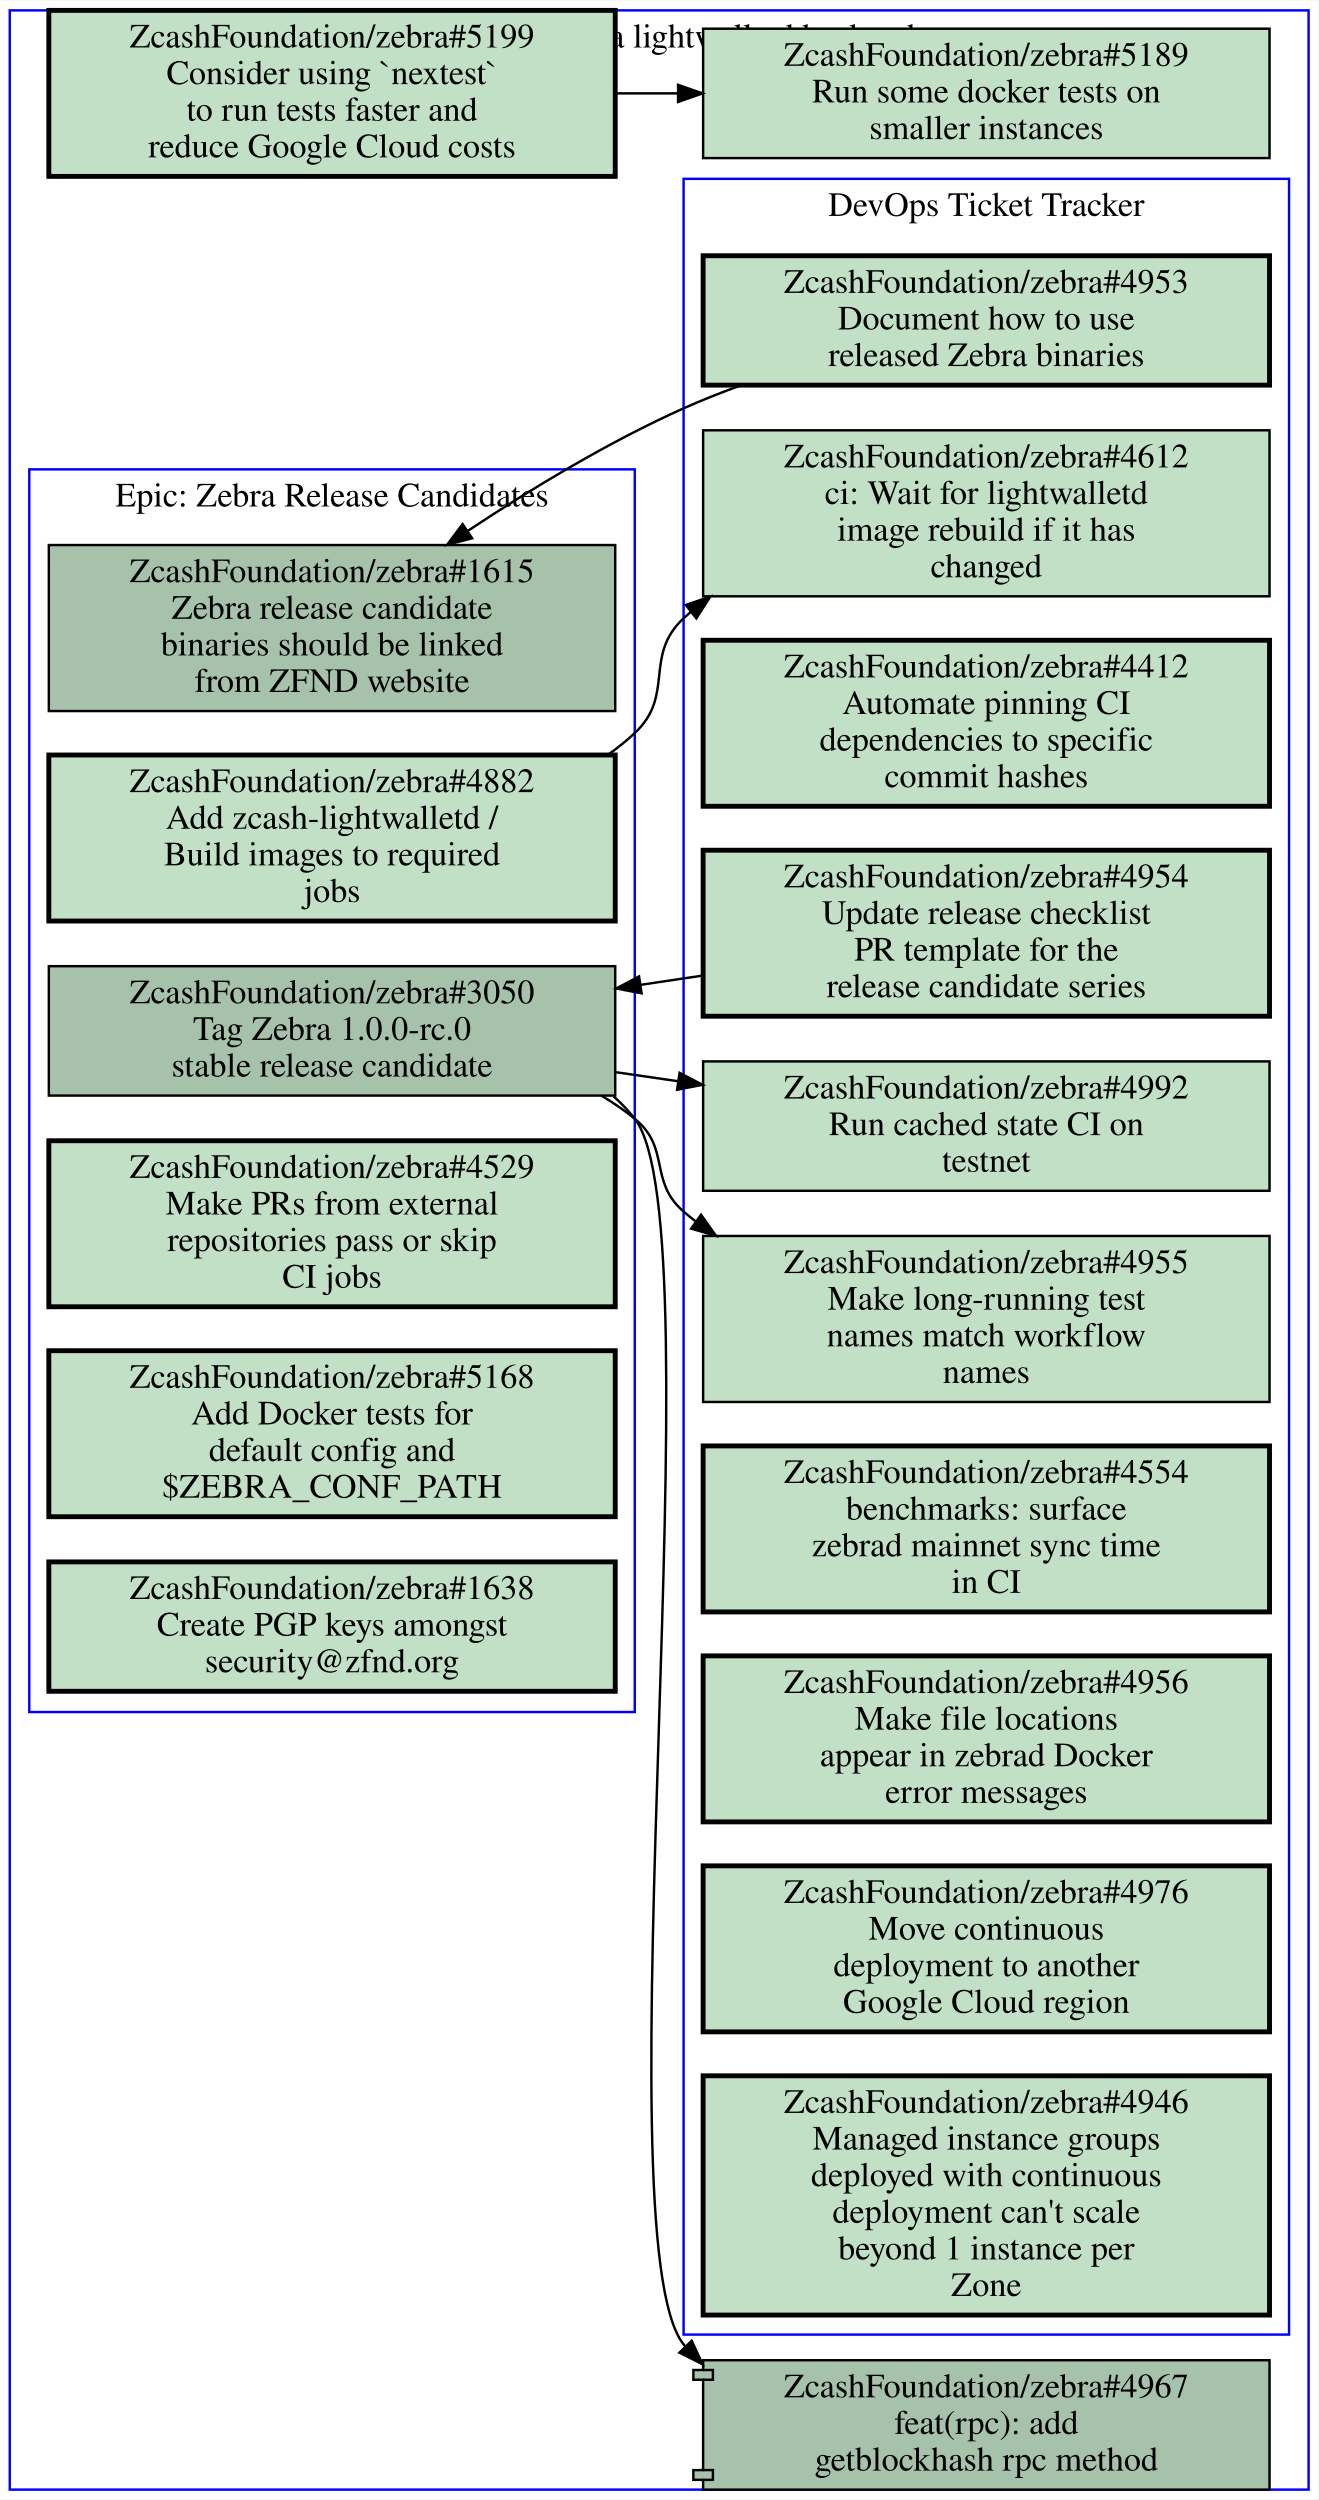
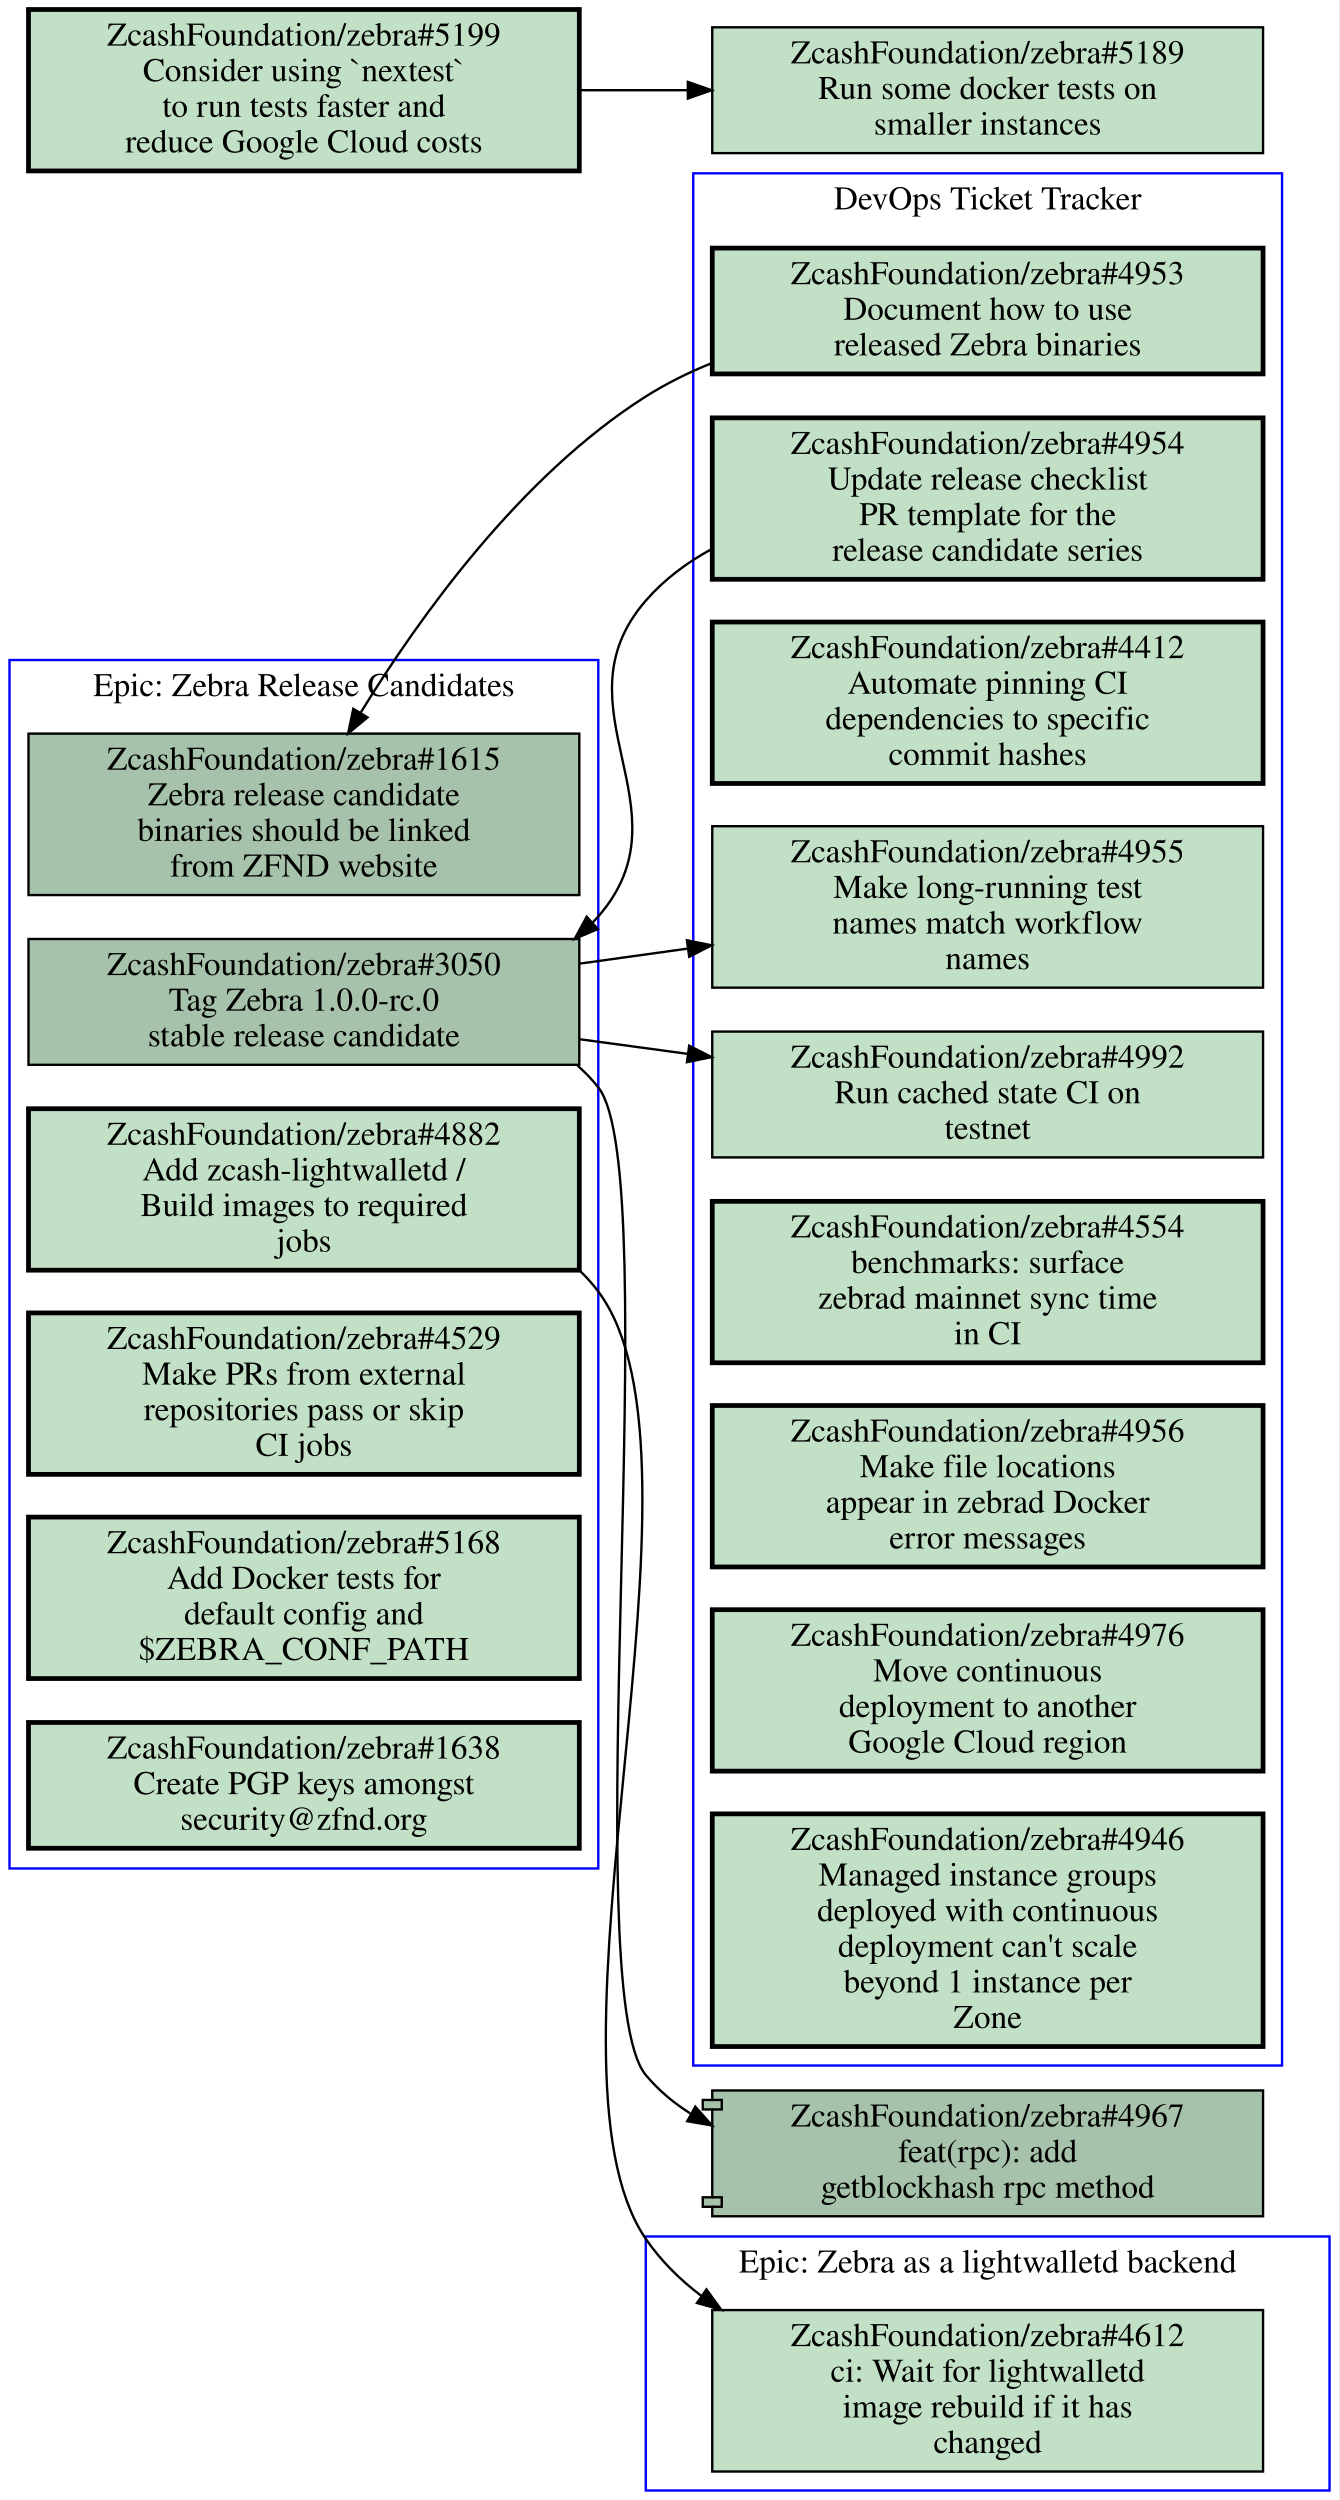
- <svg xmlns="http://www.w3.org/2000/svg" xmlns:xlink="http://www.w3.org/1999/xlink" width="540pt" height="1024pt" viewBox="0.00 0.00 540.00 1023.50">
-   <g id="graph0" class="graph" transform="scale(1 1) rotate(0) translate(4 1019.5)">
-     <polygon fill="#ffffff" stroke="transparent" points="-4,4 -4,-1019.5 536,-1019.5 536,4 -4,4" />
+ <svg xmlns="http://www.w3.org/2000/svg" xmlns:xlink="http://www.w3.org/1999/xlink" width="564pt" height="1053pt" viewBox="0.00 0.00 564.00 1053.00">
+   <g id="graph0" class="graph" transform="scale(1 1) rotate(0) translate(4 1049)">
+     <polygon fill="#ffffff" stroke="transparent" points="-4,4 -4,-1049 560,-1049 560,4 -4,4" />
    <g id="clust1" class="cluster">
-       <polygon fill="none" stroke="#0000ff" points="8,-318.5 8,-827.5 256,-827.5 256,-318.5 8,-318.5" />
-       <text text-anchor="middle" x="132" y="-812.3" font-family="Times,serif" font-size="14.00" fill="#000000">Epic: Zebra Release Candidates</text>
+       <polygon fill="none" stroke="#0000ff" points="288,-179 288,-976 536,-976 536,-179 288,-179" />
+       <text text-anchor="middle" x="412" y="-960.8" font-family="Times,serif" font-size="14.00" fill="#000000">DevOps Ticket Tracker</text>
    </g>
    <g id="clust2" class="cluster">
-       <polygon fill="none" stroke="#0000ff" points="276,-63.5 276,-946.5 524,-946.5 524,-63.5 276,-63.5" />
-       <text text-anchor="middle" x="400" y="-931.3" font-family="Times,serif" font-size="14.00" fill="#000000">DevOps Ticket Tracker</text>
+       <polygon fill="none" stroke="#0000ff" points="268,0 268,-107 556,-107 556,0 268,0" />
+       <text text-anchor="middle" x="412" y="-91.8" font-family="Times,serif" font-size="14.00" fill="#000000">Epic: Zebra as a lightwalletd backend</text>
    </g>
    <g id="clust3" class="cluster">
-       <polygon fill="none" stroke="#0000ff" points="0,0 0,-1015.5 532,-1015.5 532,0 0,0" />
-       <text text-anchor="middle" x="266" y="-1000.3" font-family="Times,serif" font-size="14.00" fill="#000000">Epic: Zebra as a lightwalletd backend</text>
+       <polygon fill="none" stroke="#0000ff" points="0,-262 0,-771 248,-771 248,-262 0,-262" />
+       <text text-anchor="middle" x="124" y="-755.8" font-family="Times,serif" font-size="14.00" fill="#000000">Epic: Zebra Release Candidates</text>
    </g>
    <g id="node1" class="node open">
      <g id="a_node1">
+         <a xlink:href="https://github.com/ZcashFoundation/zebra/issues/4953" xlink:title="ZcashFoundation/zebra#4953&#10;Document how to use&#10;released Zebra binaries" target="_blank">
+           <polygon fill="#c2e0c6" stroke="#000000" stroke-width="2" points="528,-944.5 296,-944.5 296,-891.5 528,-891.5 528,-944.5" />
+           <text text-anchor="middle" x="412" y="-929.3" font-family="Times,serif" font-size="14.00" fill="#000000">ZcashFoundation/zebra#4953</text>
+           <text text-anchor="middle" x="412" y="-914.3" font-family="Times,serif" font-size="14.00" fill="#000000">Document how to use</text>
+           <text text-anchor="middle" x="412" y="-899.3" font-family="Times,serif" font-size="14.00" fill="#000000">released Zebra binaries</text>
+         </a>
+       </g>
+     </g>
+     <g id="node11" class="node open">
+       <g id="a_node11">
        <a xlink:href="https://github.com/ZcashFoundation/zebra/issues/1615" xlink:title="ZcashFoundation/zebra#1615&#10;Zebra release candidate&#10;binaries should be linked&#10;from ZFND website" target="_blank">
-           <polygon fill="#a7c2aa" stroke="#000000" points="248,-796.5 16,-796.5 16,-728.5 248,-728.5 248,-796.5" />
-           <text text-anchor="middle" x="132" y="-781.3" font-family="Times,serif" font-size="14.00" fill="#000000">ZcashFoundation/zebra#1615</text>
-           <text text-anchor="middle" x="132" y="-766.3" font-family="Times,serif" font-size="14.00" fill="#000000">Zebra release candidate</text>
-           <text text-anchor="middle" x="132" y="-751.3" font-family="Times,serif" font-size="14.00" fill="#000000">binaries should be linked</text>
-           <text text-anchor="middle" x="132" y="-736.3" font-family="Times,serif" font-size="14.00" fill="#000000">from ZFND website</text>
-         </a>
-       </g>
+           <polygon fill="#a7c2aa" stroke="#000000" points="240,-740 8,-740 8,-672 240,-672 240,-740" />
+           <text text-anchor="middle" x="124" y="-724.8" font-family="Times,serif" font-size="14.00" fill="#000000">ZcashFoundation/zebra#1615</text>
+           <text text-anchor="middle" x="124" y="-709.8" font-family="Times,serif" font-size="14.00" fill="#000000">Zebra release candidate</text>
+           <text text-anchor="middle" x="124" y="-694.8" font-family="Times,serif" font-size="14.00" fill="#000000">binaries should be linked</text>
+           <text text-anchor="middle" x="124" y="-679.8" font-family="Times,serif" font-size="14.00" fill="#000000">from ZFND website</text>
+         </a>
+       </g>
+     </g>
+     <g id="edge5" class="edge">
+       <path fill="none" stroke="#000000" d="M295.67,-896C285.97,-892.08 276.6,-887.45 268,-882 215.19,-848.52 172.61,-789.1 147.81,-748.65" />
+       <polygon fill="#000000" stroke="#000000" points="150.803,-746.835 142.64,-740.08 144.809,-750.451 150.803,-746.835" />
    </g>
    <g id="node2" class="node open">
      <g id="a_node2">
-         <a xlink:href="https://github.com/ZcashFoundation/zebra/issues/3050" xlink:title="ZcashFoundation/zebra#3050&#10;Tag Zebra 1.0.0-rc.0&#10;stable release candidate" target="_blank">
-           <polygon fill="#a7c2aa" stroke="#000000" points="248,-624 16,-624 16,-571 248,-571 248,-624" />
-           <text text-anchor="middle" x="132" y="-608.8" font-family="Times,serif" font-size="14.00" fill="#000000">ZcashFoundation/zebra#3050</text>
-           <text text-anchor="middle" x="132" y="-593.8" font-family="Times,serif" font-size="14.00" fill="#000000">Tag Zebra 1.0.0-rc.0</text>
-           <text text-anchor="middle" x="132" y="-578.8" font-family="Times,serif" font-size="14.00" fill="#000000">stable release candidate</text>
-         </a>
-       </g>
-     </g>
-     <g id="node11" class="node open">
-       <g id="a_node11">
-         <a xlink:href="https://github.com/ZcashFoundation/zebra/issues/4955" xlink:title="ZcashFoundation/zebra#4955&#10;Make long-running test&#10;names match workflow&#10;names" target="_blank">
-           <polygon fill="#c2e0c6" stroke="#000000" points="516,-513.5 284,-513.5 284,-445.5 516,-445.5 516,-513.5" />
-           <text text-anchor="middle" x="400" y="-498.3" font-family="Times,serif" font-size="14.00" fill="#000000">ZcashFoundation/zebra#4955</text>
-           <text text-anchor="middle" x="400" y="-483.3" font-family="Times,serif" font-size="14.00" fill="#000000">Make long-running test</text>
-           <text text-anchor="middle" x="400" y="-468.3" font-family="Times,serif" font-size="14.00" fill="#000000">names match workflow</text>
-           <text text-anchor="middle" x="400" y="-453.3" font-family="Times,serif" font-size="14.00" fill="#000000">names</text>
-         </a>
-       </g>
-     </g>
-     <g id="edge1" class="edge">
-       <path fill="none" stroke="#000000" d="M242.37,-570.94C247.17,-568.11 251.74,-564.97 256,-561.5 270.79,-549.43 261.57,-535.99 276,-523.5 277.55,-522.15 279.15,-520.85 280.79,-519.58" />
-       <polygon fill="#000000" stroke="#000000" points="283.14,-522.205 289.28,-513.57 279.096,-516.491 283.14,-522.205" />
+         <a xlink:href="https://github.com/ZcashFoundation/zebra/issues/4954" xlink:title="ZcashFoundation/zebra#4954&#10;Update release checklist&#10;PR template for the&#10;release candidate series" target="_blank">
+           <polygon fill="#c2e0c6" stroke="#000000" stroke-width="2" points="528,-873 296,-873 296,-805 528,-805 528,-873" />
+           <text text-anchor="middle" x="412" y="-857.8" font-family="Times,serif" font-size="14.00" fill="#000000">ZcashFoundation/zebra#4954</text>
+           <text text-anchor="middle" x="412" y="-842.8" font-family="Times,serif" font-size="14.00" fill="#000000">Update release checklist</text>
+           <text text-anchor="middle" x="412" y="-827.8" font-family="Times,serif" font-size="14.00" fill="#000000">PR template for the</text>
+           <text text-anchor="middle" x="412" y="-812.8" font-family="Times,serif" font-size="14.00" fill="#000000">release candidate series</text>
+         </a>
+       </g>
    </g>
    <g id="node12" class="node open">
      <g id="a_node12">
+         <a xlink:href="https://github.com/ZcashFoundation/zebra/issues/3050" xlink:title="ZcashFoundation/zebra#3050&#10;Tag Zebra 1.0.0-rc.0&#10;stable release candidate" target="_blank">
+           <polygon fill="#a7c2aa" stroke="#000000" points="240,-653.5 8,-653.5 8,-600.5 240,-600.5 240,-653.5" />
+           <text text-anchor="middle" x="124" y="-638.3" font-family="Times,serif" font-size="14.00" fill="#000000">ZcashFoundation/zebra#3050</text>
+           <text text-anchor="middle" x="124" y="-623.3" font-family="Times,serif" font-size="14.00" fill="#000000">Tag Zebra 1.0.0-rc.0</text>
+           <text text-anchor="middle" x="124" y="-608.3" font-family="Times,serif" font-size="14.00" fill="#000000">stable release candidate</text>
+         </a>
+       </g>
+     </g>
+     <g id="edge6" class="edge">
+       <path fill="none" stroke="#000000" d="M295.82,-817.78C285.35,-812.1 275.78,-804.96 268,-796 228.81,-750.86 287.36,-707.99 248,-663 247.24,-662.14 246.47,-661.29 245.67,-660.47" />
+       <polygon fill="#000000" stroke="#000000" points="247.816,-657.691 238.06,-653.56 243.111,-662.874 247.816,-657.691" />
+     </g>
+     <g id="node3" class="node open">
+       <g id="a_node3">
+         <a xlink:href="https://github.com/ZcashFoundation/zebra/issues/4412" xlink:title="ZcashFoundation/zebra#4412&#10;Automate pinning CI&#10;dependencies to specific&#10;commit hashes" target="_blank">
+           <polygon fill="#c2e0c6" stroke="#000000" stroke-width="2" points="528,-787 296,-787 296,-719 528,-719 528,-787" />
+           <text text-anchor="middle" x="412" y="-771.8" font-family="Times,serif" font-size="14.00" fill="#000000">ZcashFoundation/zebra#4412</text>
+           <text text-anchor="middle" x="412" y="-756.8" font-family="Times,serif" font-size="14.00" fill="#000000">Automate pinning CI</text>
+           <text text-anchor="middle" x="412" y="-741.8" font-family="Times,serif" font-size="14.00" fill="#000000">dependencies to specific</text>
+           <text text-anchor="middle" x="412" y="-726.8" font-family="Times,serif" font-size="14.00" fill="#000000">commit hashes</text>
+         </a>
+       </g>
+     </g>
+     <g id="node4" class="node open">
+       <g id="a_node4">
+         <a xlink:href="https://github.com/ZcashFoundation/zebra/issues/4955" xlink:title="ZcashFoundation/zebra#4955&#10;Make long-running test&#10;names match workflow&#10;names" target="_blank">
+           <polygon fill="#c2e0c6" stroke="#000000" points="528,-701 296,-701 296,-633 528,-633 528,-701" />
+           <text text-anchor="middle" x="412" y="-685.8" font-family="Times,serif" font-size="14.00" fill="#000000">ZcashFoundation/zebra#4955</text>
+           <text text-anchor="middle" x="412" y="-670.8" font-family="Times,serif" font-size="14.00" fill="#000000">Make long-running test</text>
+           <text text-anchor="middle" x="412" y="-655.8" font-family="Times,serif" font-size="14.00" fill="#000000">names match workflow</text>
+           <text text-anchor="middle" x="412" y="-640.8" font-family="Times,serif" font-size="14.00" fill="#000000">names</text>
+         </a>
+       </g>
+     </g>
+     <g id="node5" class="node open">
+       <g id="a_node5">
        <a xlink:href="https://github.com/ZcashFoundation/zebra/issues/4992" xlink:title="ZcashFoundation/zebra#4992&#10;Run cached state CI on&#10;testnet" target="_blank">
-           <polygon fill="#c2e0c6" stroke="#000000" points="516,-585 284,-585 284,-532 516,-532 516,-585" />
-           <text text-anchor="middle" x="400" y="-569.8" font-family="Times,serif" font-size="14.00" fill="#000000">ZcashFoundation/zebra#4992</text>
-           <text text-anchor="middle" x="400" y="-554.8" font-family="Times,serif" font-size="14.00" fill="#000000">Run cached state CI on</text>
-           <text text-anchor="middle" x="400" y="-539.8" font-family="Times,serif" font-size="14.00" fill="#000000">testnet</text>
-         </a>
-       </g>
+           <polygon fill="#c2e0c6" stroke="#000000" points="528,-614.5 296,-614.5 296,-561.5 528,-561.5 528,-614.5" />
+           <text text-anchor="middle" x="412" y="-599.3" font-family="Times,serif" font-size="14.00" fill="#000000">ZcashFoundation/zebra#4992</text>
+           <text text-anchor="middle" x="412" y="-584.3" font-family="Times,serif" font-size="14.00" fill="#000000">Run cached state CI on</text>
+           <text text-anchor="middle" x="412" y="-569.3" font-family="Times,serif" font-size="14.00" fill="#000000">testnet</text>
+         </a>
+       </g>
+     </g>
+     <g id="node6" class="node open">
+       <g id="a_node6">
+         <a xlink:href="https://github.com/ZcashFoundation/zebra/issues/4554" xlink:title="ZcashFoundation/zebra#4554&#10;benchmarks: surface&#10;zebrad mainnet sync time&#10;in CI" target="_blank">
+           <polygon fill="#c2e0c6" stroke="#000000" stroke-width="2" points="528,-543 296,-543 296,-475 528,-475 528,-543" />
+           <text text-anchor="middle" x="412" y="-527.8" font-family="Times,serif" font-size="14.00" fill="#000000">ZcashFoundation/zebra#4554</text>
+           <text text-anchor="middle" x="412" y="-512.8" font-family="Times,serif" font-size="14.00" fill="#000000">benchmarks: surface</text>
+           <text text-anchor="middle" x="412" y="-497.8" font-family="Times,serif" font-size="14.00" fill="#000000">zebrad mainnet sync time</text>
+           <text text-anchor="middle" x="412" y="-482.8" font-family="Times,serif" font-size="14.00" fill="#000000">in CI</text>
+         </a>
+       </g>
+     </g>
+     <g id="node7" class="node open">
+       <g id="a_node7">
+         <a xlink:href="https://github.com/ZcashFoundation/zebra/issues/4956" xlink:title="ZcashFoundation/zebra#4956&#10;Make file locations&#10;appear in zebrad Docker&#10;error messages" target="_blank">
+           <polygon fill="#c2e0c6" stroke="#000000" stroke-width="2" points="528,-457 296,-457 296,-389 528,-389 528,-457" />
+           <text text-anchor="middle" x="412" y="-441.8" font-family="Times,serif" font-size="14.00" fill="#000000">ZcashFoundation/zebra#4956</text>
+           <text text-anchor="middle" x="412" y="-426.8" font-family="Times,serif" font-size="14.00" fill="#000000">Make file locations</text>
+           <text text-anchor="middle" x="412" y="-411.8" font-family="Times,serif" font-size="14.00" fill="#000000">appear in zebrad Docker</text>
+           <text text-anchor="middle" x="412" y="-396.8" font-family="Times,serif" font-size="14.00" fill="#000000">error messages</text>
+         </a>
+       </g>
+     </g>
+     <g id="node8" class="node open">
+       <g id="a_node8">
+         <a xlink:href="https://github.com/ZcashFoundation/zebra/issues/4976" xlink:title="ZcashFoundation/zebra#4976&#10;Move continuous&#10;deployment to another&#10;Google Cloud region" target="_blank">
+           <polygon fill="#c2e0c6" stroke="#000000" stroke-width="2" points="528,-371 296,-371 296,-303 528,-303 528,-371" />
+           <text text-anchor="middle" x="412" y="-355.8" font-family="Times,serif" font-size="14.00" fill="#000000">ZcashFoundation/zebra#4976</text>
+           <text text-anchor="middle" x="412" y="-340.8" font-family="Times,serif" font-size="14.00" fill="#000000">Move continuous</text>
+           <text text-anchor="middle" x="412" y="-325.8" font-family="Times,serif" font-size="14.00" fill="#000000">deployment to another</text>
+           <text text-anchor="middle" x="412" y="-310.8" font-family="Times,serif" font-size="14.00" fill="#000000">Google Cloud region</text>
+         </a>
+       </g>
+     </g>
+     <g id="node9" class="node open">
+       <g id="a_node9">
+         <a xlink:href="https://github.com/ZcashFoundation/zebra/issues/4946" xlink:title="ZcashFoundation/zebra#4946&#10;Managed instance groups&#10;deployed with continuous&#10;deployment can't scale&#10;beyond 1 instance per&#10;Zone" target="_blank">
+           <polygon fill="#c2e0c6" stroke="#000000" stroke-width="2" points="528,-285 296,-285 296,-187 528,-187 528,-285" />
+           <text text-anchor="middle" x="412" y="-269.8" font-family="Times,serif" font-size="14.00" fill="#000000">ZcashFoundation/zebra#4946</text>
+           <text text-anchor="middle" x="412" y="-254.8" font-family="Times,serif" font-size="14.00" fill="#000000">Managed instance groups</text>
+           <text text-anchor="middle" x="412" y="-239.8" font-family="Times,serif" font-size="14.00" fill="#000000">deployed with continuous</text>
+           <text text-anchor="middle" x="412" y="-224.8" font-family="Times,serif" font-size="14.00" fill="#000000">deployment can't scale</text>
+           <text text-anchor="middle" x="412" y="-209.8" font-family="Times,serif" font-size="14.00" fill="#000000">beyond 1 instance per</text>
+           <text text-anchor="middle" x="412" y="-194.8" font-family="Times,serif" font-size="14.00" fill="#000000">Zone</text>
+         </a>
+       </g>
+     </g>
+     <g id="node10" class="node open">
+       <g id="a_node10">
+         <a xlink:href="https://github.com/ZcashFoundation/zebra/issues/4612" xlink:title="ZcashFoundation/zebra#4612&#10;ci: Wait for lightwalletd&#10;image rebuild if it has&#10;changed" target="_blank">
+           <polygon fill="#c2e0c6" stroke="#000000" points="528,-76 296,-76 296,-8 528,-8 528,-76" />
+           <text text-anchor="middle" x="412" y="-60.8" font-family="Times,serif" font-size="14.00" fill="#000000">ZcashFoundation/zebra#4612</text>
+           <text text-anchor="middle" x="412" y="-45.8" font-family="Times,serif" font-size="14.00" fill="#000000">ci: Wait for lightwalletd</text>
+           <text text-anchor="middle" x="412" y="-30.8" font-family="Times,serif" font-size="14.00" fill="#000000">image rebuild if it has</text>
+           <text text-anchor="middle" x="412" y="-15.8" font-family="Times,serif" font-size="14.00" fill="#000000">changed</text>
+         </a>
+       </g>
+     </g>
+     <g id="edge1" class="edge">
+       <path fill="none" stroke="#000000" d="M240.31,-643.15C255.15,-645.22 270.4,-647.33 285.39,-649.42" />
+       <polygon fill="#000000" stroke="#000000" points="285.334,-652.946 295.72,-650.85 286.294,-646.012 285.334,-652.946" />
    </g>
    <g id="edge2" class="edge">
-       <path fill="none" stroke="#000000" d="M248.38,-580.56C256.81,-579.34 265.33,-578.1 273.81,-576.86" />
-       <polygon fill="#000000" stroke="#000000" points="274.346,-580.319 283.74,-575.42 273.341,-573.391 274.346,-580.319" />
+       <path fill="none" stroke="#000000" d="M240.31,-611.25C255.15,-609.24 270.4,-607.18 285.39,-605.14" />
+       <polygon fill="#000000" stroke="#000000" points="286.276,-608.552 295.72,-603.75 285.342,-601.615 286.276,-608.552" />
    </g>
    <g id="node17" class="node open">
      <g id="a_node17">
        <a xlink:href="https://github.com/ZcashFoundation/zebra/pull/4967" xlink:title="ZcashFoundation/zebra#4967&#10;feat(rpc): add&#10;getblockhash rpc method" target="_blank">
-           <polygon fill="#a7c2aa" stroke="#000000" points="516,-53 284,-53 284,-49 280,-49 280,-45 284,-45 284,-8 280,-8 280,-4 284,-4 284,0 516,0 516,-53" />
-           <polyline fill="none" stroke="#000000" points="284,-49 288,-49 288,-45 284,-45 " />
-           <polyline fill="none" stroke="#000000" points="284,-8 288,-8 288,-4 284,-4 " />
-           <text text-anchor="middle" x="400" y="-37.8" font-family="Times,serif" font-size="14.00" fill="#000000">ZcashFoundation/zebra#4967</text>
-           <text text-anchor="middle" x="400" y="-22.8" font-family="Times,serif" font-size="14.00" fill="#000000">feat(rpc): add</text>
-           <text text-anchor="middle" x="400" y="-7.8" font-family="Times,serif" font-size="14.00" fill="#000000">getblockhash rpc method</text>
+           <polygon fill="#a7c2aa" stroke="#000000" points="528,-168.5 296,-168.5 296,-164.5 292,-164.5 292,-160.5 296,-160.5 296,-123.5 292,-123.5 292,-119.5 296,-119.5 296,-115.5 528,-115.5 528,-168.5" />
+           <polyline fill="none" stroke="#000000" points="296,-164.5 300,-164.5 300,-160.5 296,-160.5 " />
+           <polyline fill="none" stroke="#000000" points="296,-123.5 300,-123.5 300,-119.5 296,-119.5 " />
+           <text text-anchor="middle" x="412" y="-153.3" font-family="Times,serif" font-size="14.00" fill="#000000">ZcashFoundation/zebra#4967</text>
+           <text text-anchor="middle" x="412" y="-138.3" font-family="Times,serif" font-size="14.00" fill="#000000">feat(rpc): add</text>
+           <text text-anchor="middle" x="412" y="-123.3" font-family="Times,serif" font-size="14.00" fill="#000000">getblockhash rpc method</text>
        </a>
      </g>
    </g>
    <g id="edge3" class="edge">
-       <path fill="none" stroke="#000000" d="M247.3,-570.69C250.46,-567.91 253.38,-564.85 256,-561.5 290.4,-517.54 241.11,-103.07 276,-59.5 276.22,-59.223 276.45,-58.948 276.67,-58.675" />
-       <polygon fill="#000000" stroke="#000000" points="279.318,-60.972 283.76,-51.353 274.289,-56.102 279.318,-60.972" />
-     </g>
-     <g id="node3" class="node open">
-       <g id="a_node3">
-         <a xlink:href="https://github.com/ZcashFoundation/zebra/issues/4882" xlink:title="ZcashFoundation/zebra#4882&#10;Add zcash-lightwalletd /&#10;Build images to required&#10;jobs" target="_blank">
-           <polygon fill="#c2e0c6" stroke="#000000" stroke-width="2" points="248,-710.5 16,-710.5 16,-642.5 248,-642.5 248,-710.5" />
-           <text text-anchor="middle" x="132" y="-695.3" font-family="Times,serif" font-size="14.00" fill="#000000">ZcashFoundation/zebra#4882</text>
-           <text text-anchor="middle" x="132" y="-680.3" font-family="Times,serif" font-size="14.00" fill="#000000">Add zcash-lightwalletd /</text>
-           <text text-anchor="middle" x="132" y="-665.3" font-family="Times,serif" font-size="14.00" fill="#000000">Build images to required</text>
-           <text text-anchor="middle" x="132" y="-650.3" font-family="Times,serif" font-size="14.00" fill="#000000">jobs</text>
-         </a>
-       </g>
-     </g>
-     <g id="node10" class="node open">
-       <g id="a_node10">
-         <a xlink:href="https://github.com/ZcashFoundation/zebra/issues/4612" xlink:title="ZcashFoundation/zebra#4612&#10;ci: Wait for lightwalletd&#10;image rebuild if it has&#10;changed" target="_blank">
-           <polygon fill="#c2e0c6" stroke="#000000" points="516,-843.5 284,-843.5 284,-775.5 516,-775.5 516,-843.5" />
-           <text text-anchor="middle" x="400" y="-828.3" font-family="Times,serif" font-size="14.00" fill="#000000">ZcashFoundation/zebra#4612</text>
-           <text text-anchor="middle" x="400" y="-813.3" font-family="Times,serif" font-size="14.00" fill="#000000">ci: Wait for lightwalletd</text>
-           <text text-anchor="middle" x="400" y="-798.3" font-family="Times,serif" font-size="14.00" fill="#000000">image rebuild if it has</text>
-           <text text-anchor="middle" x="400" y="-783.3" font-family="Times,serif" font-size="14.00" fill="#000000">changed</text>
-         </a>
-       </g>
-     </g>
-     <g id="edge4" class="edge">
-       <path fill="none" stroke="#000000" d="M245.07,-710.62C248.92,-713.36 252.59,-716.31 256,-719.5 272.59,-734.99 259.41,-751.01 276,-766.5 276.96,-767.4 277.94,-768.27 278.94,-769.13" />
-       <polygon fill="#000000" stroke="#000000" points="276.897,-771.976 286.93,-775.38 281.21,-766.462 276.897,-771.976" />
-     </g>
-     <g id="node4" class="node open">
-       <g id="a_node4">
-         <a xlink:href="https://github.com/ZcashFoundation/zebra/issues/4529" xlink:title="ZcashFoundation/zebra#4529&#10;Make PRs from external&#10;repositories pass or skip&#10;CI jobs" target="_blank">
-           <polygon fill="#c2e0c6" stroke="#000000" stroke-width="2" points="248,-552.5 16,-552.5 16,-484.5 248,-484.5 248,-552.5" />
-           <text text-anchor="middle" x="132" y="-537.3" font-family="Times,serif" font-size="14.00" fill="#000000">ZcashFoundation/zebra#4529</text>
-           <text text-anchor="middle" x="132" y="-522.3" font-family="Times,serif" font-size="14.00" fill="#000000">Make PRs from external</text>
-           <text text-anchor="middle" x="132" y="-507.3" font-family="Times,serif" font-size="14.00" fill="#000000">repositories pass or skip</text>
-           <text text-anchor="middle" x="132" y="-492.3" font-family="Times,serif" font-size="14.00" fill="#000000">CI jobs</text>
-         </a>
-       </g>
-     </g>
-     <g id="node5" class="node open">
-       <g id="a_node5">
-         <a xlink:href="https://github.com/ZcashFoundation/zebra/issues/5168" xlink:title="ZcashFoundation/zebra#5168&#10;Add Docker tests for&#10;default config and&#10;$ZEBRA_CONF_PATH" target="_blank">
-           <polygon fill="#c2e0c6" stroke="#000000" stroke-width="2" points="248,-466.5 16,-466.5 16,-398.5 248,-398.5 248,-466.5" />
-           <text text-anchor="middle" x="132" y="-451.3" font-family="Times,serif" font-size="14.00" fill="#000000">ZcashFoundation/zebra#5168</text>
-           <text text-anchor="middle" x="132" y="-436.3" font-family="Times,serif" font-size="14.00" fill="#000000">Add Docker tests for</text>
-           <text text-anchor="middle" x="132" y="-421.3" font-family="Times,serif" font-size="14.00" fill="#000000">default config and</text>
-           <text text-anchor="middle" x="132" y="-406.3" font-family="Times,serif" font-size="14.00" fill="#000000">$ZEBRA_CONF_PATH</text>
-         </a>
-       </g>
-     </g>
-     <g id="node6" class="node open">
-       <g id="a_node6">
-         <a xlink:href="https://github.com/ZcashFoundation/zebra/issues/1638" xlink:title="ZcashFoundation/zebra#1638&#10;Create PGP keys amongst&#10;security@zfnd.org" target="_blank">
-           <polygon fill="#c2e0c6" stroke="#000000" stroke-width="2" points="248,-380 16,-380 16,-327 248,-327 248,-380" />
-           <text text-anchor="middle" x="132" y="-364.8" font-family="Times,serif" font-size="14.00" fill="#000000">ZcashFoundation/zebra#1638</text>
-           <text text-anchor="middle" x="132" y="-349.8" font-family="Times,serif" font-size="14.00" fill="#000000">Create PGP keys amongst</text>
-           <text text-anchor="middle" x="132" y="-334.8" font-family="Times,serif" font-size="14.00" fill="#000000">security@zfnd.org</text>
-         </a>
-       </g>
-     </g>
-     <g id="node7" class="node open">
-       <g id="a_node7">
-         <a xlink:href="https://github.com/ZcashFoundation/zebra/issues/4953" xlink:title="ZcashFoundation/zebra#4953&#10;Document how to use&#10;released Zebra binaries" target="_blank">
-           <polygon fill="#c2e0c6" stroke="#000000" stroke-width="2" points="516,-915 284,-915 284,-862 516,-862 516,-915" />
-           <text text-anchor="middle" x="400" y="-899.8" font-family="Times,serif" font-size="14.00" fill="#000000">ZcashFoundation/zebra#4953</text>
-           <text text-anchor="middle" x="400" y="-884.8" font-family="Times,serif" font-size="14.00" fill="#000000">Document how to use</text>
-           <text text-anchor="middle" x="400" y="-869.8" font-family="Times,serif" font-size="14.00" fill="#000000">released Zebra binaries</text>
-         </a>
-       </g>
-     </g>
-     <g id="edge5" class="edge">
-       <path fill="none" stroke="#000000" d="M299.64,-861.97C291.54,-859.05 283.57,-855.89 276,-852.5 245.41,-838.82 213.6,-819.55 187.68,-802.35" />
-       <polygon fill="#000000" stroke="#000000" points="189.381,-799.276 179.13,-796.6 185.475,-805.085 189.381,-799.276" />
-     </g>
-     <g id="node8" class="node open">
-       <g id="a_node8">
-         <a xlink:href="https://github.com/ZcashFoundation/zebra/issues/4954" xlink:title="ZcashFoundation/zebra#4954&#10;Update release checklist&#10;PR template for the&#10;release candidate series" target="_blank">
-           <polygon fill="#c2e0c6" stroke="#000000" stroke-width="2" points="516,-671.5 284,-671.5 284,-603.5 516,-603.5 516,-671.5" />
-           <text text-anchor="middle" x="400" y="-656.3" font-family="Times,serif" font-size="14.00" fill="#000000">ZcashFoundation/zebra#4954</text>
-           <text text-anchor="middle" x="400" y="-641.3" font-family="Times,serif" font-size="14.00" fill="#000000">Update release checklist</text>
-           <text text-anchor="middle" x="400" y="-626.3" font-family="Times,serif" font-size="14.00" fill="#000000">PR template for the</text>
-           <text text-anchor="middle" x="400" y="-611.3" font-family="Times,serif" font-size="14.00" fill="#000000">release candidate series</text>
-         </a>
-       </g>
-     </g>
-     <g id="edge6" class="edge">
-       <path fill="none" stroke="#000000" d="M283.74,-620.15C275.31,-618.89 266.79,-617.62 258.31,-616.35" />
-       <polygon fill="#000000" stroke="#000000" points="258.787,-612.883 248.38,-614.87 257.755,-619.806 258.787,-612.883" />
-     </g>
-     <g id="node9" class="node open">
-       <g id="a_node9">
-         <a xlink:href="https://github.com/ZcashFoundation/zebra/issues/4412" xlink:title="ZcashFoundation/zebra#4412&#10;Automate pinning CI&#10;dependencies to specific&#10;commit hashes" target="_blank">
-           <polygon fill="#c2e0c6" stroke="#000000" stroke-width="2" points="516,-757.5 284,-757.5 284,-689.5 516,-689.5 516,-757.5" />
-           <text text-anchor="middle" x="400" y="-742.3" font-family="Times,serif" font-size="14.00" fill="#000000">ZcashFoundation/zebra#4412</text>
-           <text text-anchor="middle" x="400" y="-727.3" font-family="Times,serif" font-size="14.00" fill="#000000">Automate pinning CI</text>
-           <text text-anchor="middle" x="400" y="-712.3" font-family="Times,serif" font-size="14.00" fill="#000000">dependencies to specific</text>
-           <text text-anchor="middle" x="400" y="-697.3" font-family="Times,serif" font-size="14.00" fill="#000000">commit hashes</text>
-         </a>
-       </g>
+       <path fill="none" stroke="#000000" d="M239.27,-600.16C242.43,-597.39 245.36,-594.34 248,-591 276.67,-554.67 238.3,-210.49 268,-175 273.38,-168.57 279.74,-163.24 286.73,-158.84" />
+       <polygon fill="#000000" stroke="#000000" points="288.855,-161.663 295.9,-153.75 285.458,-155.543 288.855,-161.663" />
    </g>
    <g id="node13" class="node open">
      <g id="a_node13">
-         <a xlink:href="https://github.com/ZcashFoundation/zebra/issues/4554" xlink:title="ZcashFoundation/zebra#4554&#10;benchmarks: surface&#10;zebrad mainnet sync time&#10;in CI" target="_blank">
-           <polygon fill="#c2e0c6" stroke="#000000" stroke-width="2" points="516,-427.5 284,-427.5 284,-359.5 516,-359.5 516,-427.5" />
-           <text text-anchor="middle" x="400" y="-412.3" font-family="Times,serif" font-size="14.00" fill="#000000">ZcashFoundation/zebra#4554</text>
-           <text text-anchor="middle" x="400" y="-397.3" font-family="Times,serif" font-size="14.00" fill="#000000">benchmarks: surface</text>
-           <text text-anchor="middle" x="400" y="-382.3" font-family="Times,serif" font-size="14.00" fill="#000000">zebrad mainnet sync time</text>
-           <text text-anchor="middle" x="400" y="-367.3" font-family="Times,serif" font-size="14.00" fill="#000000">in CI</text>
-         </a>
-       </g>
+         <a xlink:href="https://github.com/ZcashFoundation/zebra/issues/4882" xlink:title="ZcashFoundation/zebra#4882&#10;Add zcash-lightwalletd /&#10;Build images to required&#10;jobs" target="_blank">
+           <polygon fill="#c2e0c6" stroke="#000000" stroke-width="2" points="240,-582 8,-582 8,-514 240,-514 240,-582" />
+           <text text-anchor="middle" x="124" y="-566.8" font-family="Times,serif" font-size="14.00" fill="#000000">ZcashFoundation/zebra#4882</text>
+           <text text-anchor="middle" x="124" y="-551.8" font-family="Times,serif" font-size="14.00" fill="#000000">Add zcash-lightwalletd /</text>
+           <text text-anchor="middle" x="124" y="-536.8" font-family="Times,serif" font-size="14.00" fill="#000000">Build images to required</text>
+           <text text-anchor="middle" x="124" y="-521.8" font-family="Times,serif" font-size="14.00" fill="#000000">jobs</text>
+         </a>
+       </g>
+     </g>
+     <g id="edge4" class="edge">
+       <path fill="none" stroke="#000000" d="M240.35,-513.65C243.11,-510.98 245.68,-508.1 248,-505 301.27,-433.98 217.77,-179.21 268,-106 274.4,-96.67 282.5,-88.676 291.57,-81.842" />
+       <polygon fill="#000000" stroke="#000000" points="293.572,-84.713 299.78,-76.128 289.573,-78.968 293.572,-84.713" />
    </g>
    <g id="node14" class="node open">
      <g id="a_node14">
-         <a xlink:href="https://github.com/ZcashFoundation/zebra/issues/4956" xlink:title="ZcashFoundation/zebra#4956&#10;Make file locations&#10;appear in zebrad Docker&#10;error messages" target="_blank">
-           <polygon fill="#c2e0c6" stroke="#000000" stroke-width="2" points="516,-341.5 284,-341.5 284,-273.5 516,-273.5 516,-341.5" />
-           <text text-anchor="middle" x="400" y="-326.3" font-family="Times,serif" font-size="14.00" fill="#000000">ZcashFoundation/zebra#4956</text>
-           <text text-anchor="middle" x="400" y="-311.3" font-family="Times,serif" font-size="14.00" fill="#000000">Make file locations</text>
-           <text text-anchor="middle" x="400" y="-296.3" font-family="Times,serif" font-size="14.00" fill="#000000">appear in zebrad Docker</text>
-           <text text-anchor="middle" x="400" y="-281.3" font-family="Times,serif" font-size="14.00" fill="#000000">error messages</text>
+         <a xlink:href="https://github.com/ZcashFoundation/zebra/issues/4529" xlink:title="ZcashFoundation/zebra#4529&#10;Make PRs from external&#10;repositories pass or skip&#10;CI jobs" target="_blank">
+           <polygon fill="#c2e0c6" stroke="#000000" stroke-width="2" points="240,-496 8,-496 8,-428 240,-428 240,-496" />
+           <text text-anchor="middle" x="124" y="-480.8" font-family="Times,serif" font-size="14.00" fill="#000000">ZcashFoundation/zebra#4529</text>
+           <text text-anchor="middle" x="124" y="-465.8" font-family="Times,serif" font-size="14.00" fill="#000000">Make PRs from external</text>
+           <text text-anchor="middle" x="124" y="-450.8" font-family="Times,serif" font-size="14.00" fill="#000000">repositories pass or skip</text>
+           <text text-anchor="middle" x="124" y="-435.8" font-family="Times,serif" font-size="14.00" fill="#000000">CI jobs</text>
        </a>
      </g>
    </g>
    <g id="node15" class="node open">
      <g id="a_node15">
-         <a xlink:href="https://github.com/ZcashFoundation/zebra/issues/4976" xlink:title="ZcashFoundation/zebra#4976&#10;Move continuous&#10;deployment to another&#10;Google Cloud region" target="_blank">
-           <polygon fill="#c2e0c6" stroke="#000000" stroke-width="2" points="516,-255.5 284,-255.5 284,-187.5 516,-187.5 516,-255.5" />
-           <text text-anchor="middle" x="400" y="-240.3" font-family="Times,serif" font-size="14.00" fill="#000000">ZcashFoundation/zebra#4976</text>
-           <text text-anchor="middle" x="400" y="-225.3" font-family="Times,serif" font-size="14.00" fill="#000000">Move continuous</text>
-           <text text-anchor="middle" x="400" y="-210.3" font-family="Times,serif" font-size="14.00" fill="#000000">deployment to another</text>
-           <text text-anchor="middle" x="400" y="-195.3" font-family="Times,serif" font-size="14.00" fill="#000000">Google Cloud region</text>
+         <a xlink:href="https://github.com/ZcashFoundation/zebra/issues/5168" xlink:title="ZcashFoundation/zebra#5168&#10;Add Docker tests for&#10;default config and&#10;$ZEBRA_CONF_PATH" target="_blank">
+           <polygon fill="#c2e0c6" stroke="#000000" stroke-width="2" points="240,-410 8,-410 8,-342 240,-342 240,-410" />
+           <text text-anchor="middle" x="124" y="-394.8" font-family="Times,serif" font-size="14.00" fill="#000000">ZcashFoundation/zebra#5168</text>
+           <text text-anchor="middle" x="124" y="-379.8" font-family="Times,serif" font-size="14.00" fill="#000000">Add Docker tests for</text>
+           <text text-anchor="middle" x="124" y="-364.8" font-family="Times,serif" font-size="14.00" fill="#000000">default config and</text>
+           <text text-anchor="middle" x="124" y="-349.8" font-family="Times,serif" font-size="14.00" fill="#000000">$ZEBRA_CONF_PATH</text>
        </a>
      </g>
    </g>
    <g id="node16" class="node open">
      <g id="a_node16">
-         <a xlink:href="https://github.com/ZcashFoundation/zebra/issues/4946" xlink:title="ZcashFoundation/zebra#4946&#10;Managed instance groups&#10;deployed with continuous&#10;deployment can't scale&#10;beyond 1 instance per&#10;Zone" target="_blank">
-           <polygon fill="#c2e0c6" stroke="#000000" stroke-width="2" points="516,-169.5 284,-169.5 284,-71.5 516,-71.5 516,-169.5" />
-           <text text-anchor="middle" x="400" y="-154.3" font-family="Times,serif" font-size="14.00" fill="#000000">ZcashFoundation/zebra#4946</text>
-           <text text-anchor="middle" x="400" y="-139.3" font-family="Times,serif" font-size="14.00" fill="#000000">Managed instance groups</text>
-           <text text-anchor="middle" x="400" y="-124.3" font-family="Times,serif" font-size="14.00" fill="#000000">deployed with continuous</text>
-           <text text-anchor="middle" x="400" y="-109.3" font-family="Times,serif" font-size="14.00" fill="#000000">deployment can't scale</text>
-           <text text-anchor="middle" x="400" y="-94.3" font-family="Times,serif" font-size="14.00" fill="#000000">beyond 1 instance per</text>
-           <text text-anchor="middle" x="400" y="-79.3" font-family="Times,serif" font-size="14.00" fill="#000000">Zone</text>
+         <a xlink:href="https://github.com/ZcashFoundation/zebra/issues/1638" xlink:title="ZcashFoundation/zebra#1638&#10;Create PGP keys amongst&#10;security@zfnd.org" target="_blank">
+           <polygon fill="#c2e0c6" stroke="#000000" stroke-width="2" points="240,-323.5 8,-323.5 8,-270.5 240,-270.5 240,-323.5" />
+           <text text-anchor="middle" x="124" y="-308.3" font-family="Times,serif" font-size="14.00" fill="#000000">ZcashFoundation/zebra#1638</text>
+           <text text-anchor="middle" x="124" y="-293.3" font-family="Times,serif" font-size="14.00" fill="#000000">Create PGP keys amongst</text>
+           <text text-anchor="middle" x="124" y="-278.3" font-family="Times,serif" font-size="14.00" fill="#000000">security@zfnd.org</text>
        </a>
      </g>
    </g>
    <g id="node18" class="node open">
      <g id="a_node18">
        <a xlink:href="https://github.com/ZcashFoundation/zebra/issues/5189" xlink:title="ZcashFoundation/zebra#5189&#10;Run some docker tests on&#10;smaller instances" target="_blank">
-           <polygon fill="#c2e0c6" stroke="#000000" points="516,-1008 284,-1008 284,-955 516,-955 516,-1008" />
-           <text text-anchor="middle" x="400" y="-992.8" font-family="Times,serif" font-size="14.00" fill="#000000">ZcashFoundation/zebra#5189</text>
-           <text text-anchor="middle" x="400" y="-977.8" font-family="Times,serif" font-size="14.00" fill="#000000">Run some docker tests on</text>
-           <text text-anchor="middle" x="400" y="-962.8" font-family="Times,serif" font-size="14.00" fill="#000000">smaller instances</text>
+           <polygon fill="#c2e0c6" stroke="#000000" points="528,-1037.5 296,-1037.5 296,-984.5 528,-984.5 528,-1037.5" />
+           <text text-anchor="middle" x="412" y="-1022.3" font-family="Times,serif" font-size="14.00" fill="#000000">ZcashFoundation/zebra#5189</text>
+           <text text-anchor="middle" x="412" y="-1007.3" font-family="Times,serif" font-size="14.00" fill="#000000">Run some docker tests on</text>
+           <text text-anchor="middle" x="412" y="-992.3" font-family="Times,serif" font-size="14.00" fill="#000000">smaller instances</text>
        </a>
      </g>
    </g>
    <g id="node19" class="node open">
      <g id="a_node19">
        <a xlink:href="https://github.com/ZcashFoundation/zebra/issues/5199" xlink:title="ZcashFoundation/zebra#5199&#10;Consider using `nextest`&#10;to run tests faster and&#10;reduce Google Cloud costs" target="_blank">
-           <polygon fill="#c2e0c6" stroke="#000000" stroke-width="2" points="248,-1015.5 16,-1015.5 16,-947.5 248,-947.5 248,-1015.5" />
-           <text text-anchor="middle" x="132" y="-1000.3" font-family="Times,serif" font-size="14.00" fill="#000000">ZcashFoundation/zebra#5199</text>
-           <text text-anchor="middle" x="132" y="-985.3" font-family="Times,serif" font-size="14.00" fill="#000000">Consider using `nextest`</text>
-           <text text-anchor="middle" x="132" y="-970.3" font-family="Times,serif" font-size="14.00" fill="#000000">to run tests faster and</text>
-           <text text-anchor="middle" x="132" y="-955.3" font-family="Times,serif" font-size="14.00" fill="#000000">reduce Google Cloud costs</text>
+           <polygon fill="#c2e0c6" stroke="#000000" stroke-width="2" points="240,-1045 8,-1045 8,-977 240,-977 240,-1045" />
+           <text text-anchor="middle" x="124" y="-1029.8" font-family="Times,serif" font-size="14.00" fill="#000000">ZcashFoundation/zebra#5199</text>
+           <text text-anchor="middle" x="124" y="-1014.8" font-family="Times,serif" font-size="14.00" fill="#000000">Consider using `nextest`</text>
+           <text text-anchor="middle" x="124" y="-999.8" font-family="Times,serif" font-size="14.00" fill="#000000">to run tests faster and</text>
+           <text text-anchor="middle" x="124" y="-984.8" font-family="Times,serif" font-size="14.00" fill="#000000">reduce Google Cloud costs</text>
        </a>
      </g>
    </g>
    <g id="edge7" class="edge">
-       <path fill="none" stroke="#000000" d="M248.38,-981.5C256.71,-981.5 265.14,-981.5 273.53,-981.5" />
-       <polygon fill="#000000" stroke="#000000" points="273.74,-985 283.74,-981.5 273.74,-978 273.74,-985" />
+       <path fill="none" stroke="#000000" d="M240.31,-1011C255.15,-1011 270.4,-1011 285.39,-1011" />
+       <polygon fill="#000000" stroke="#000000" points="285.72,-1014.5 295.72,-1011 285.72,-1007.5 285.72,-1014.5" />
    </g>
  </g>
</svg>
